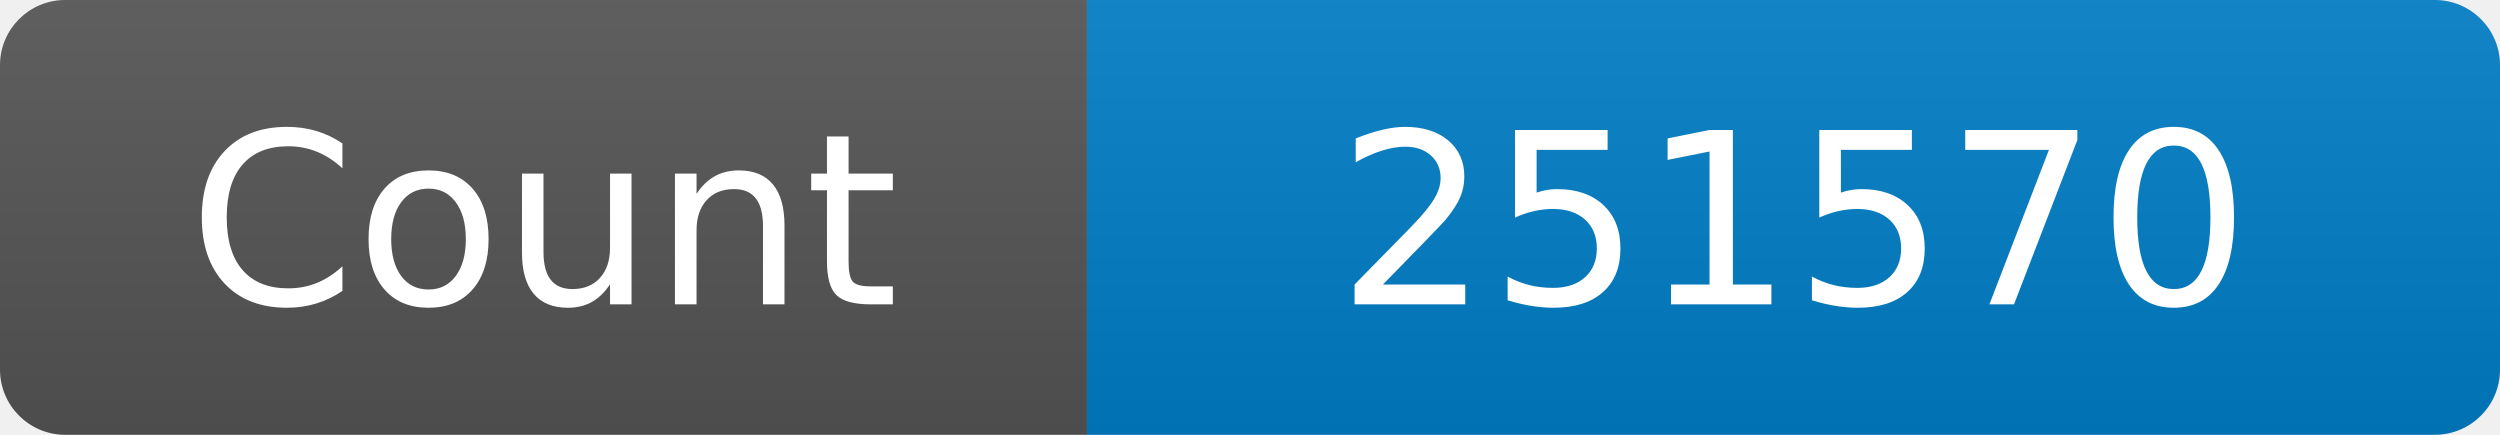
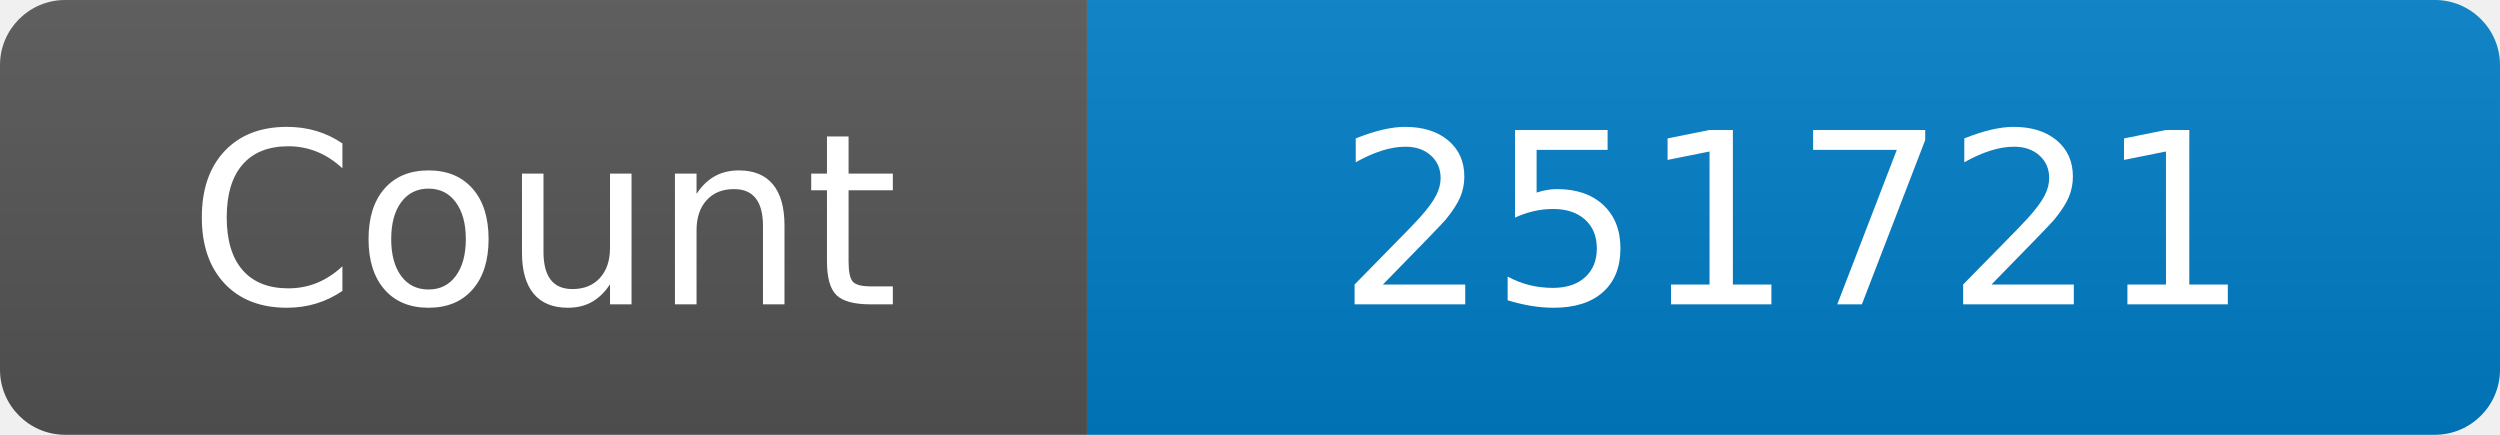
<svg xmlns="http://www.w3.org/2000/svg" width="115" height="20" role="img" aria-label="Maintained?: yes">
  <linearGradient id="s" x2="0" y2="100%">
    <stop offset="0" stop-color="#bbb" stop-opacity=".1" />
    <stop offset="1" stop-opacity=".1" />
  </linearGradient>
  <clipPath id="r">
    <rect width="115" height="20" rx="3" fill="#fff" />
  </clipPath>
  <g clip-path="url(#r)">
    <rect width="50" height="20" fill="#555" />
    <rect x="50" width="160" height="20" fill="#007ec6" />
    <rect width="115" height="20" fill="url(#s)" />
  </g>
  <g fill="#fff" text-anchor="middle" font-family="Verdana,Geneva,DejaVu Sans,sans-serif" font-size="110">
    <text x="250" y="140" transform="scale(.1)" fill="#fff">Count</text>
-     <text x="825" y="140" transform="scale(.1)" fill="#fff">251570</text>
+     <text x="825" y="140" transform="scale(.1)" fill="#fff">251721</text>
  </g>
</svg>
